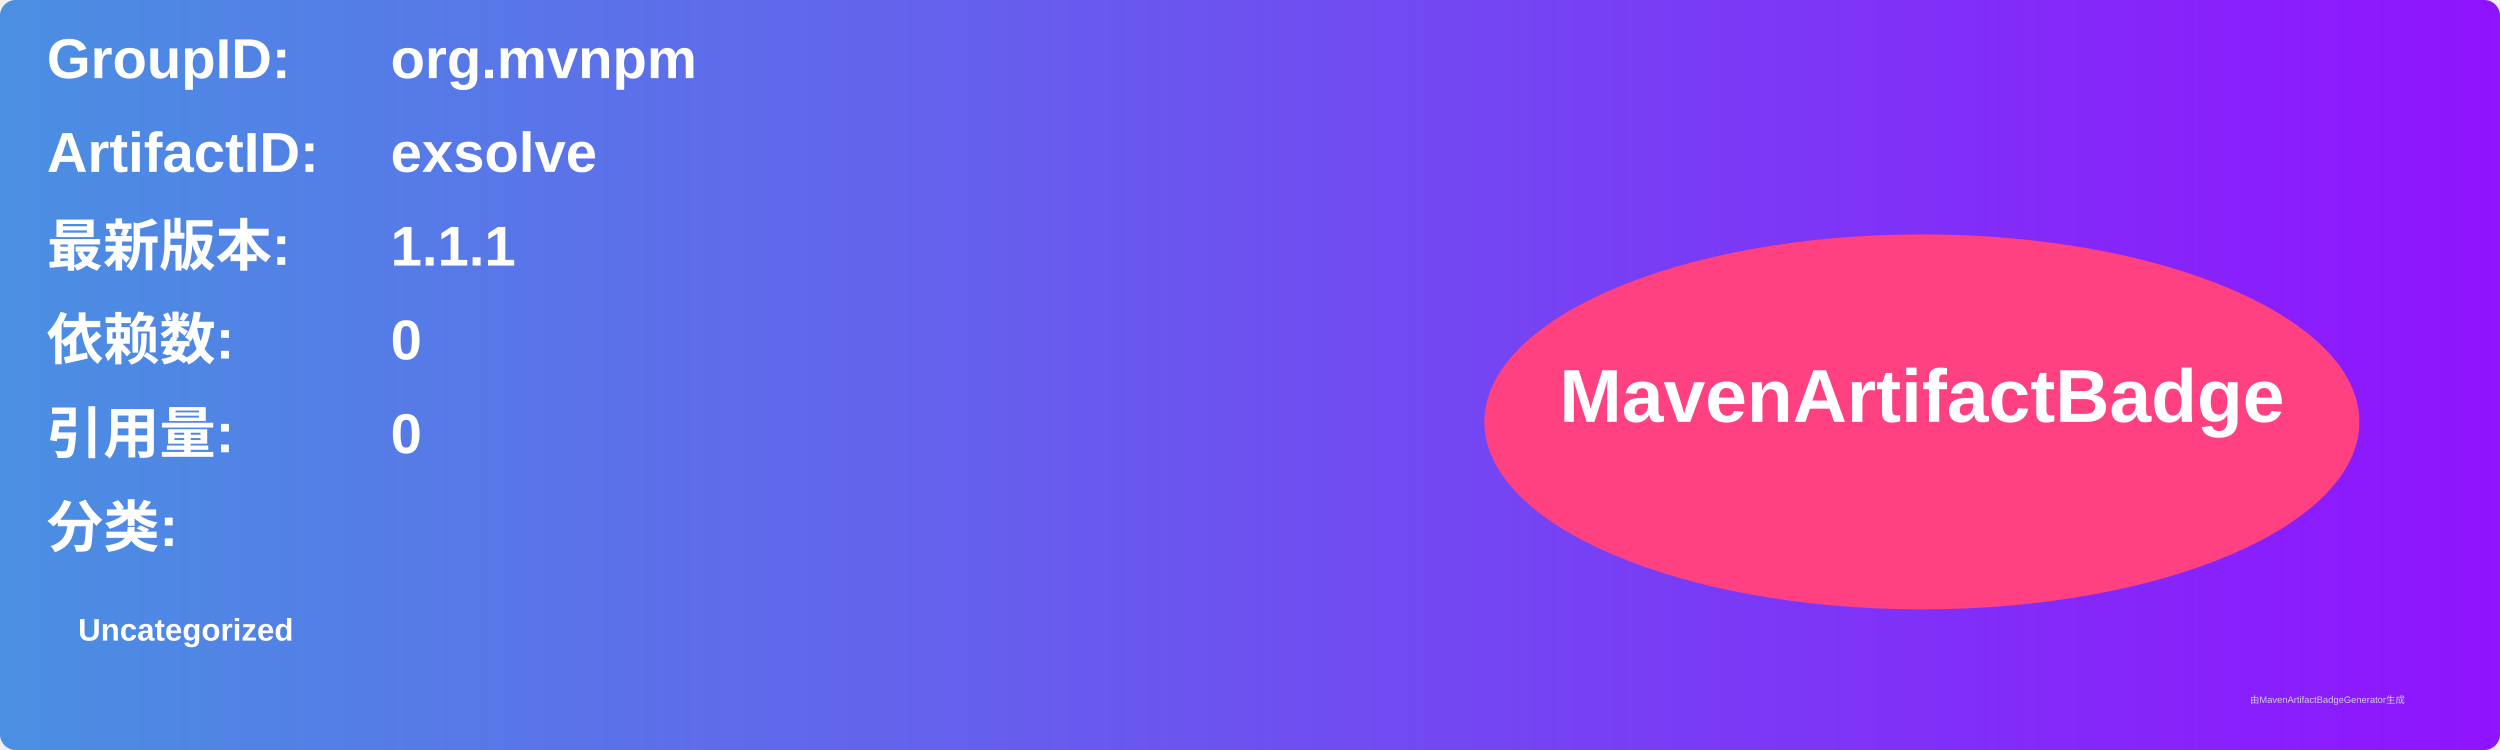
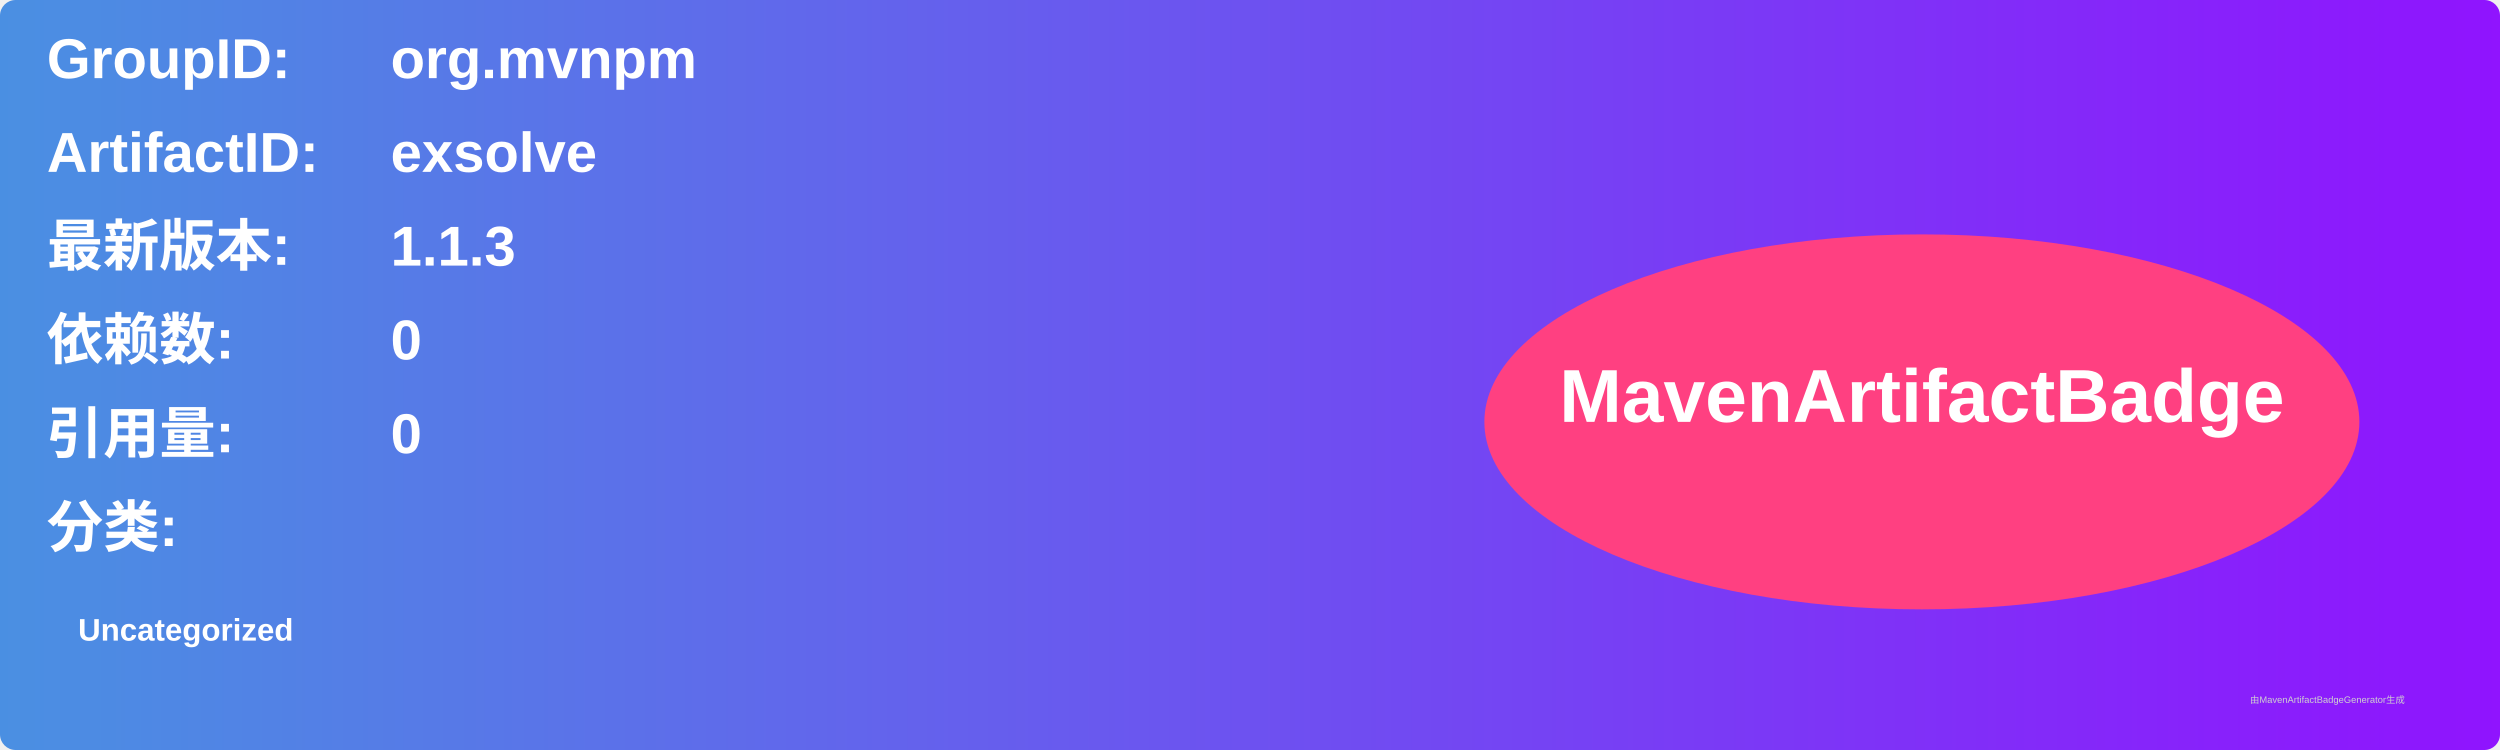
<svg xmlns="http://www.w3.org/2000/svg" width="800" height="240" viewBox="0 0 800 240">
  <linearGradient id="grad" x1="0%" y1="0%" x2="100%" y2="0%">
    <stop offset="0%" stop-color="#4a90e2" />
    <stop offset="100%" stop-color="#9013fe" />
  </linearGradient>
  <rect width="100%" height="100%" rx="5" ry="5" fill="url(#grad)" />
  <g transform="translate(15, 15)">
    <text x="0" y="10" font-family="Arial" font-size="18" fill="white" font-weight="bold" width="260">GroupID:</text>
    <text x="110" y="10" font-family="Arial" font-size="18" fill="white" font-weight="bold" width="460">org.mvnpm</text>
    <text x="0" y="40" font-family="Arial" font-size="18" fill="white" font-weight="bold" width="260">ArtifactID:</text>
    <text x="110" y="40" font-family="Arial" font-size="18" fill="white" font-weight="bold" width="460">exsolve</text>
    <text x="0" y="70" font-family="Arial" font-size="18" fill="white" font-weight="bold">最新版本:</text>
    <text x="110" y="70" font-family="Arial" font-size="18" fill="white" font-weight="bold">
-       <tspan font-weight="bold">1.1.1</tspan>
+       <tspan font-weight="bold">1.1.3</tspan>
    </text>
    <text x="0" y="100" font-family="Arial" font-size="18" fill="white" font-weight="bold">依赖数: </text>
    <text x="110" y="100" font-family="Arial" font-size="18" fill="white">
      <tspan font-weight="bold">0</tspan>
    </text>
    <text x="0" y="130" font-family="Arial" font-size="18" fill="white" font-weight="bold">引用量: </text>
    <text x="110" y="130" font-family="Arial" font-size="18" fill="white">
      <tspan font-weight="bold">0</tspan>
    </text>
    <text x="0" y="160" font-family="Arial" font-size="18" fill="white" font-weight="bold">分类:</text>
    <text x="10" y="190" font-family="Arial" font-size="10" fill="white">
      <tspan font-weight="bold">Uncategorized</tspan>
    </text>
    <ellipse cx="600" cy="120" rx="140" ry="60" fill="#ff4081" />
    <text x="600" y="120" text-anchor="middle" font-family="Arial" font-size="24" fill="white" font-weight="bold">MavenArtifactBadge</text>
  </g>
  <text x="720" y="225" font-family="Arial" font-size="3" fill="#d0d0d0">由MavenArtifactBadgeGenerator生成</text>
</svg>
